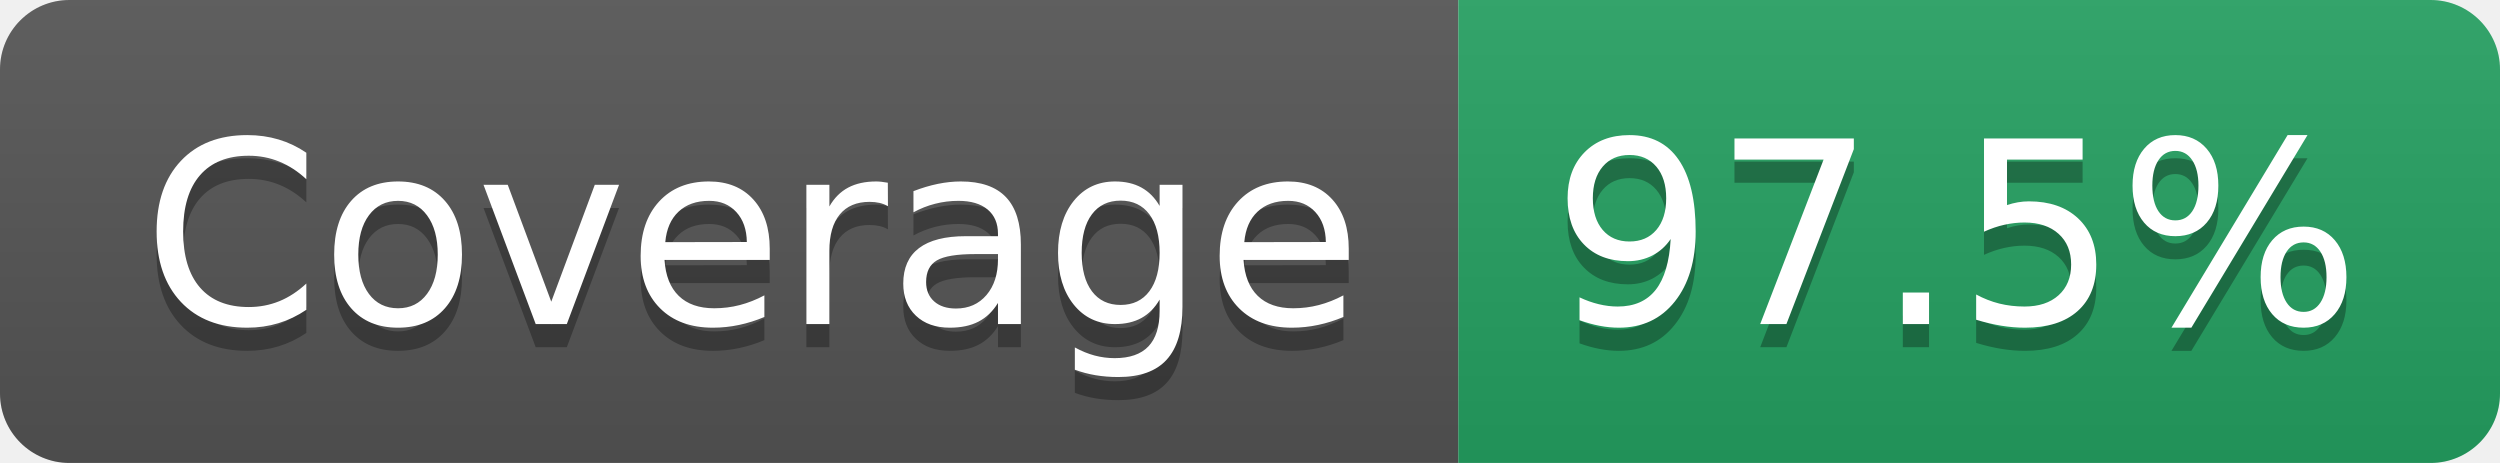
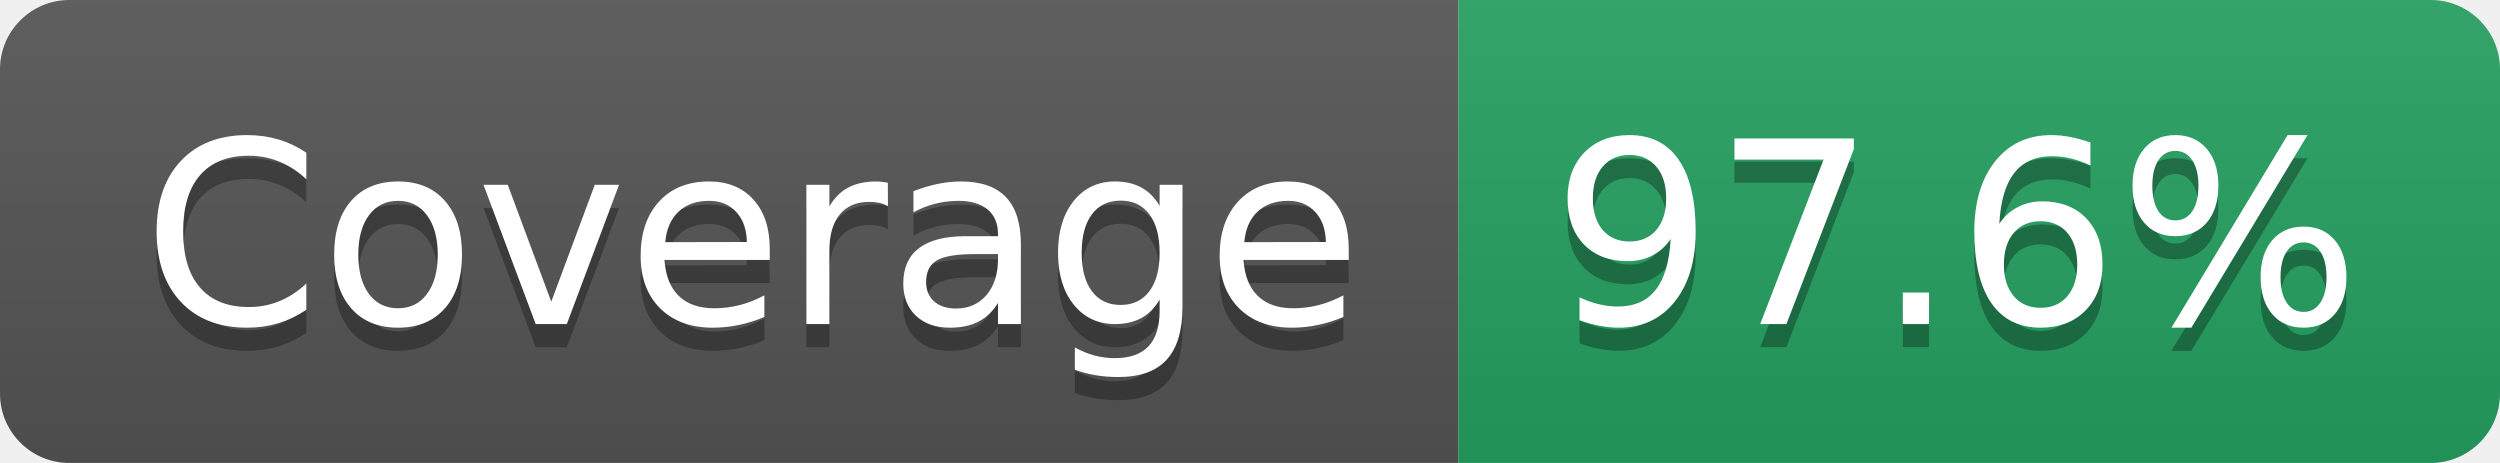
- <svg xmlns="http://www.w3.org/2000/svg" width="108" height="20" role="img" aria-label="Coverage: 97.5%">
+ <svg xmlns="http://www.w3.org/2000/svg" width="108" height="20" role="img" aria-label="Coverage: 97.6%">
  <linearGradient id="s" x2="0" y2="100%">
    <stop offset="0" stop-color="#bbb" stop-opacity=".1" />
    <stop offset="1" stop-opacity=".1" />
  </linearGradient>
  <clipPath id="r">
    <rect width="108" height="20" rx="3" fill="#fff" />
  </clipPath>
  <g clip-path="url(#r)">
    <rect width="63" height="20" fill="#555" />
    <rect x="63" width="45" height="20" fill="#25A162" />
    <rect width="108" height="20" fill="url(#s)" />
  </g>
  <g fill="#fff" text-anchor="middle" font-family="Verdana,Geneva,DejaVu Sans,sans-serif" text-rendering="geometricPrecision" font-size="110">
    <text aria-hidden="true" x="325" y="150" fill="#010101" fill-opacity=".3" transform="scale(.1)" textLength="527">Coverage</text>
    <text x="325" y="140" transform="scale(.1)" fill="#fff" textLength="527">Coverage</text>
-     <text aria-hidden="true" x="845" y="150" fill="#010101" fill-opacity=".3" transform="scale(.1)" textLength="350">97.5%</text>
-     <text x="845" y="140" transform="scale(.1)" fill="#fff" textLength="350">97.5%</text>
+     <text aria-hidden="true" x="845" y="150" fill="#010101" fill-opacity=".3" transform="scale(.1)" textLength="350">97.6%</text>
+     <text x="845" y="140" transform="scale(.1)" fill="#fff" textLength="350">97.6%</text>
  </g>
</svg>
